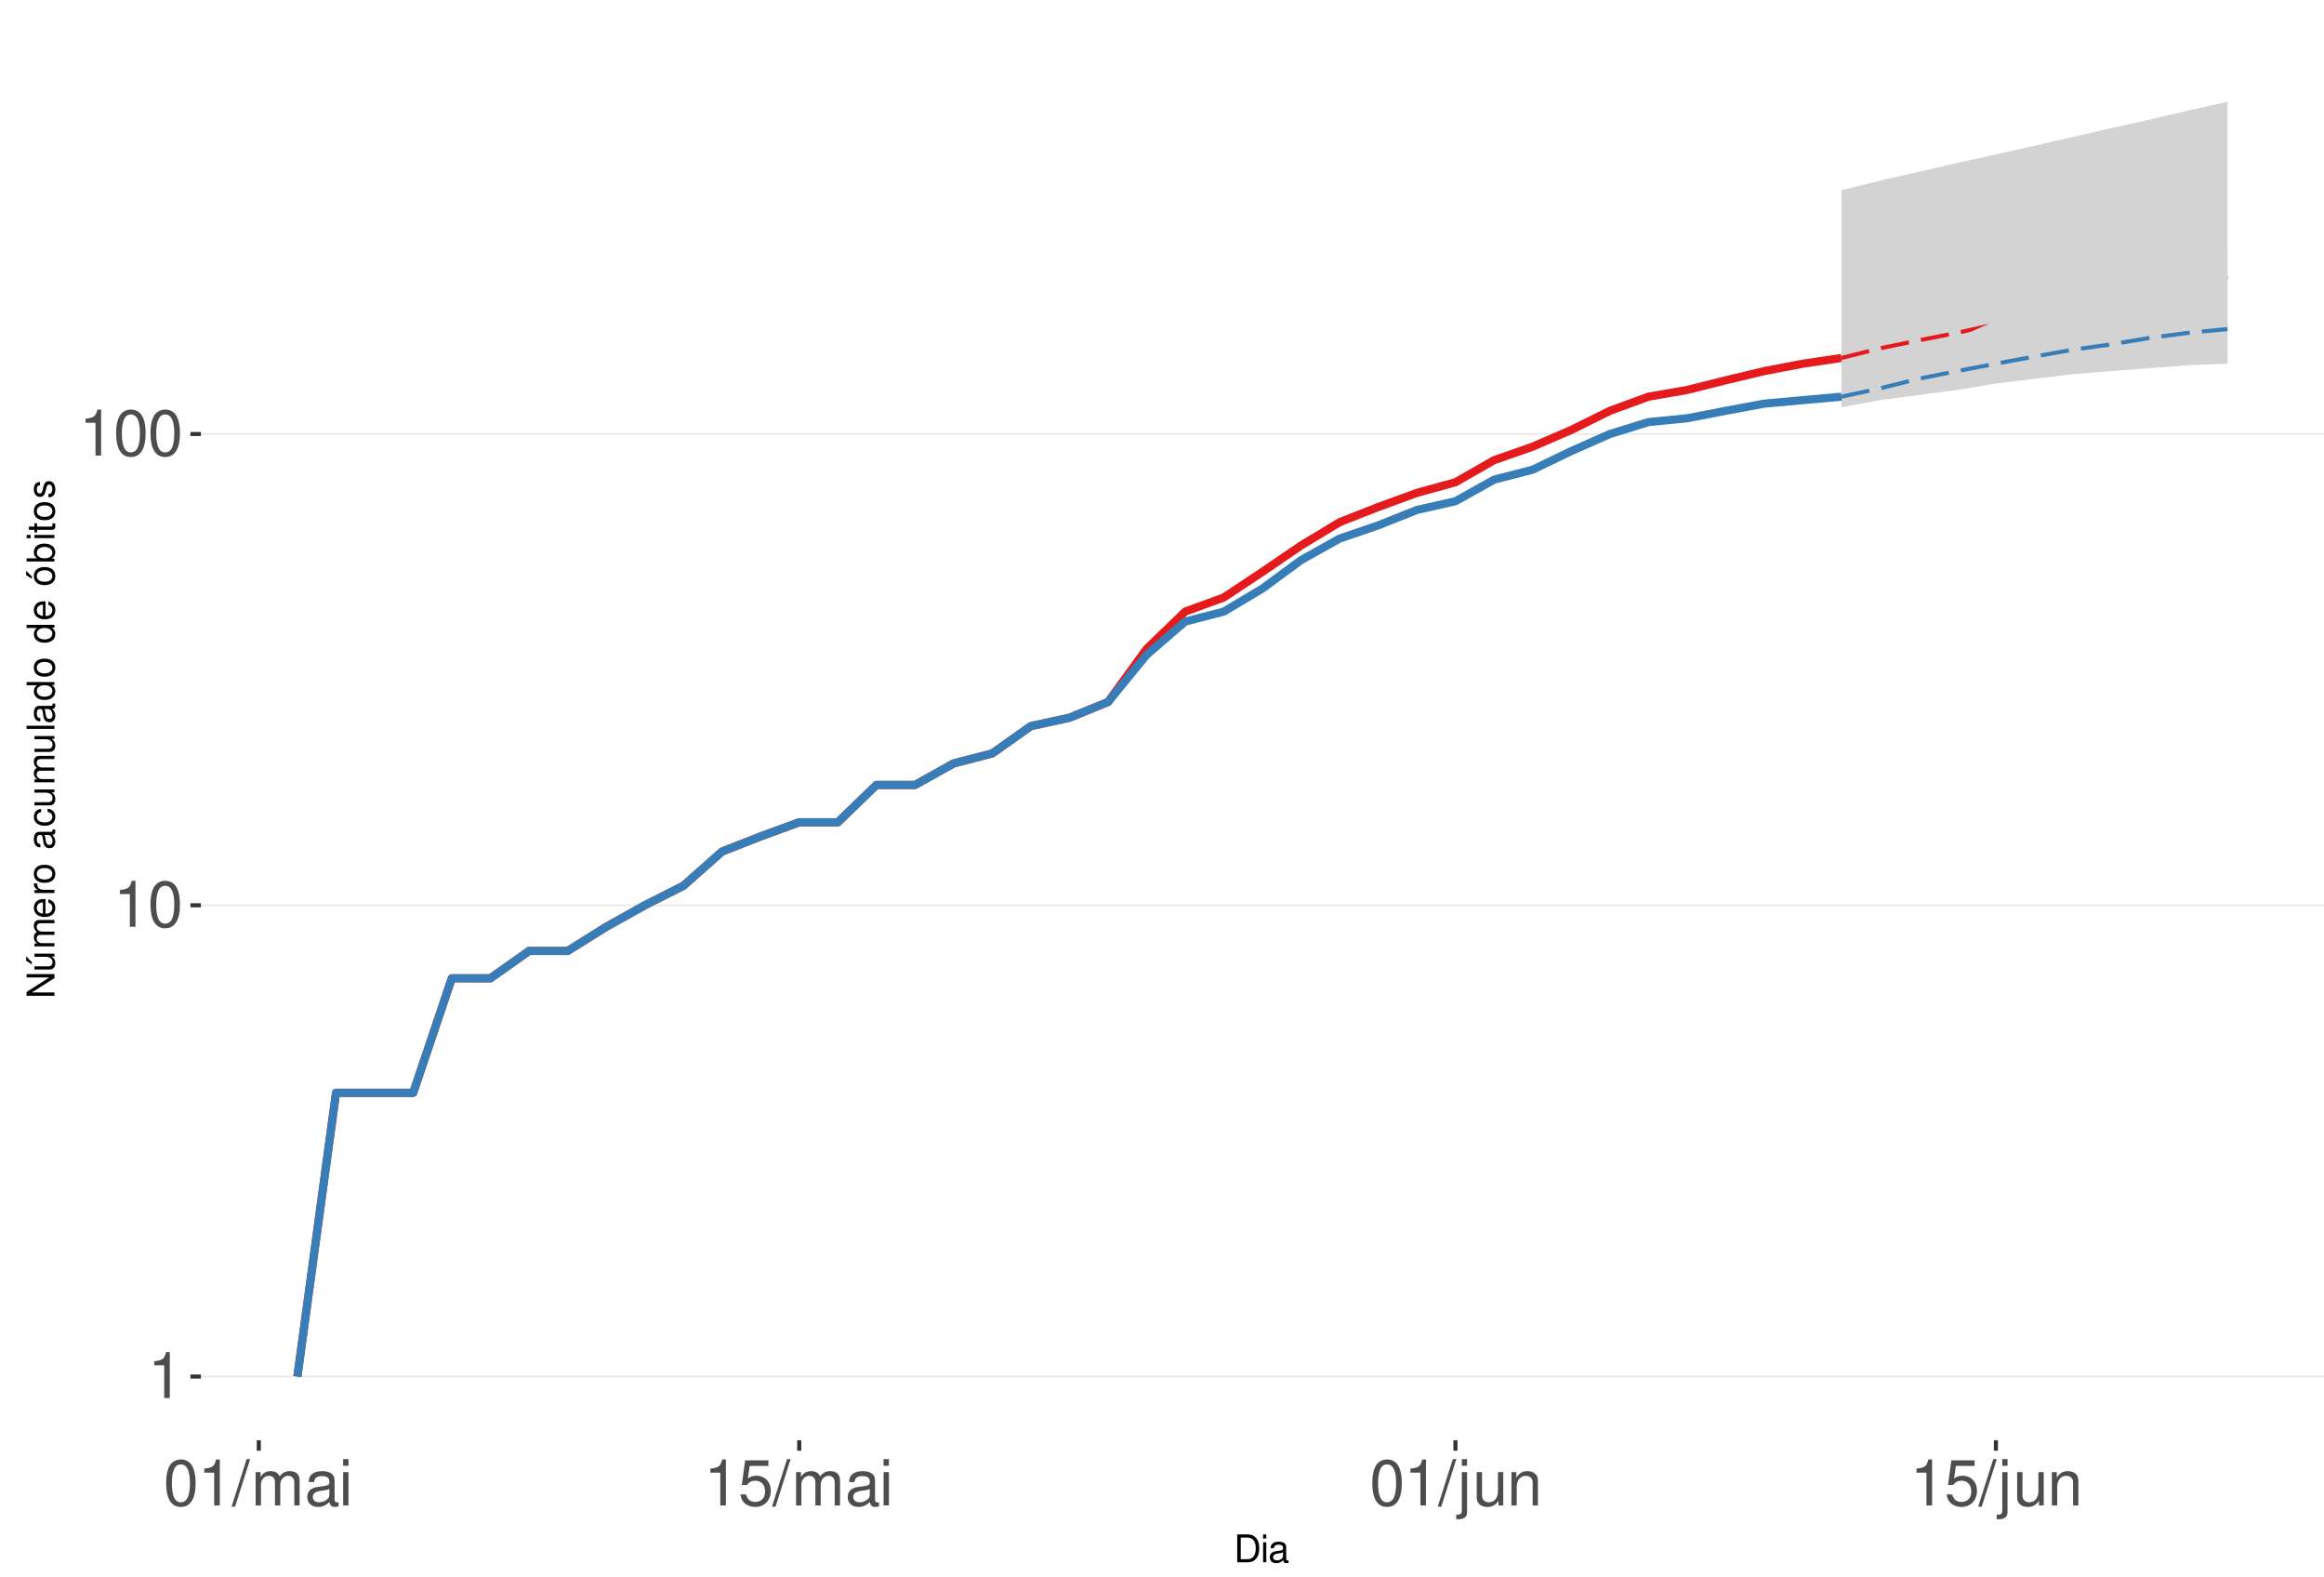
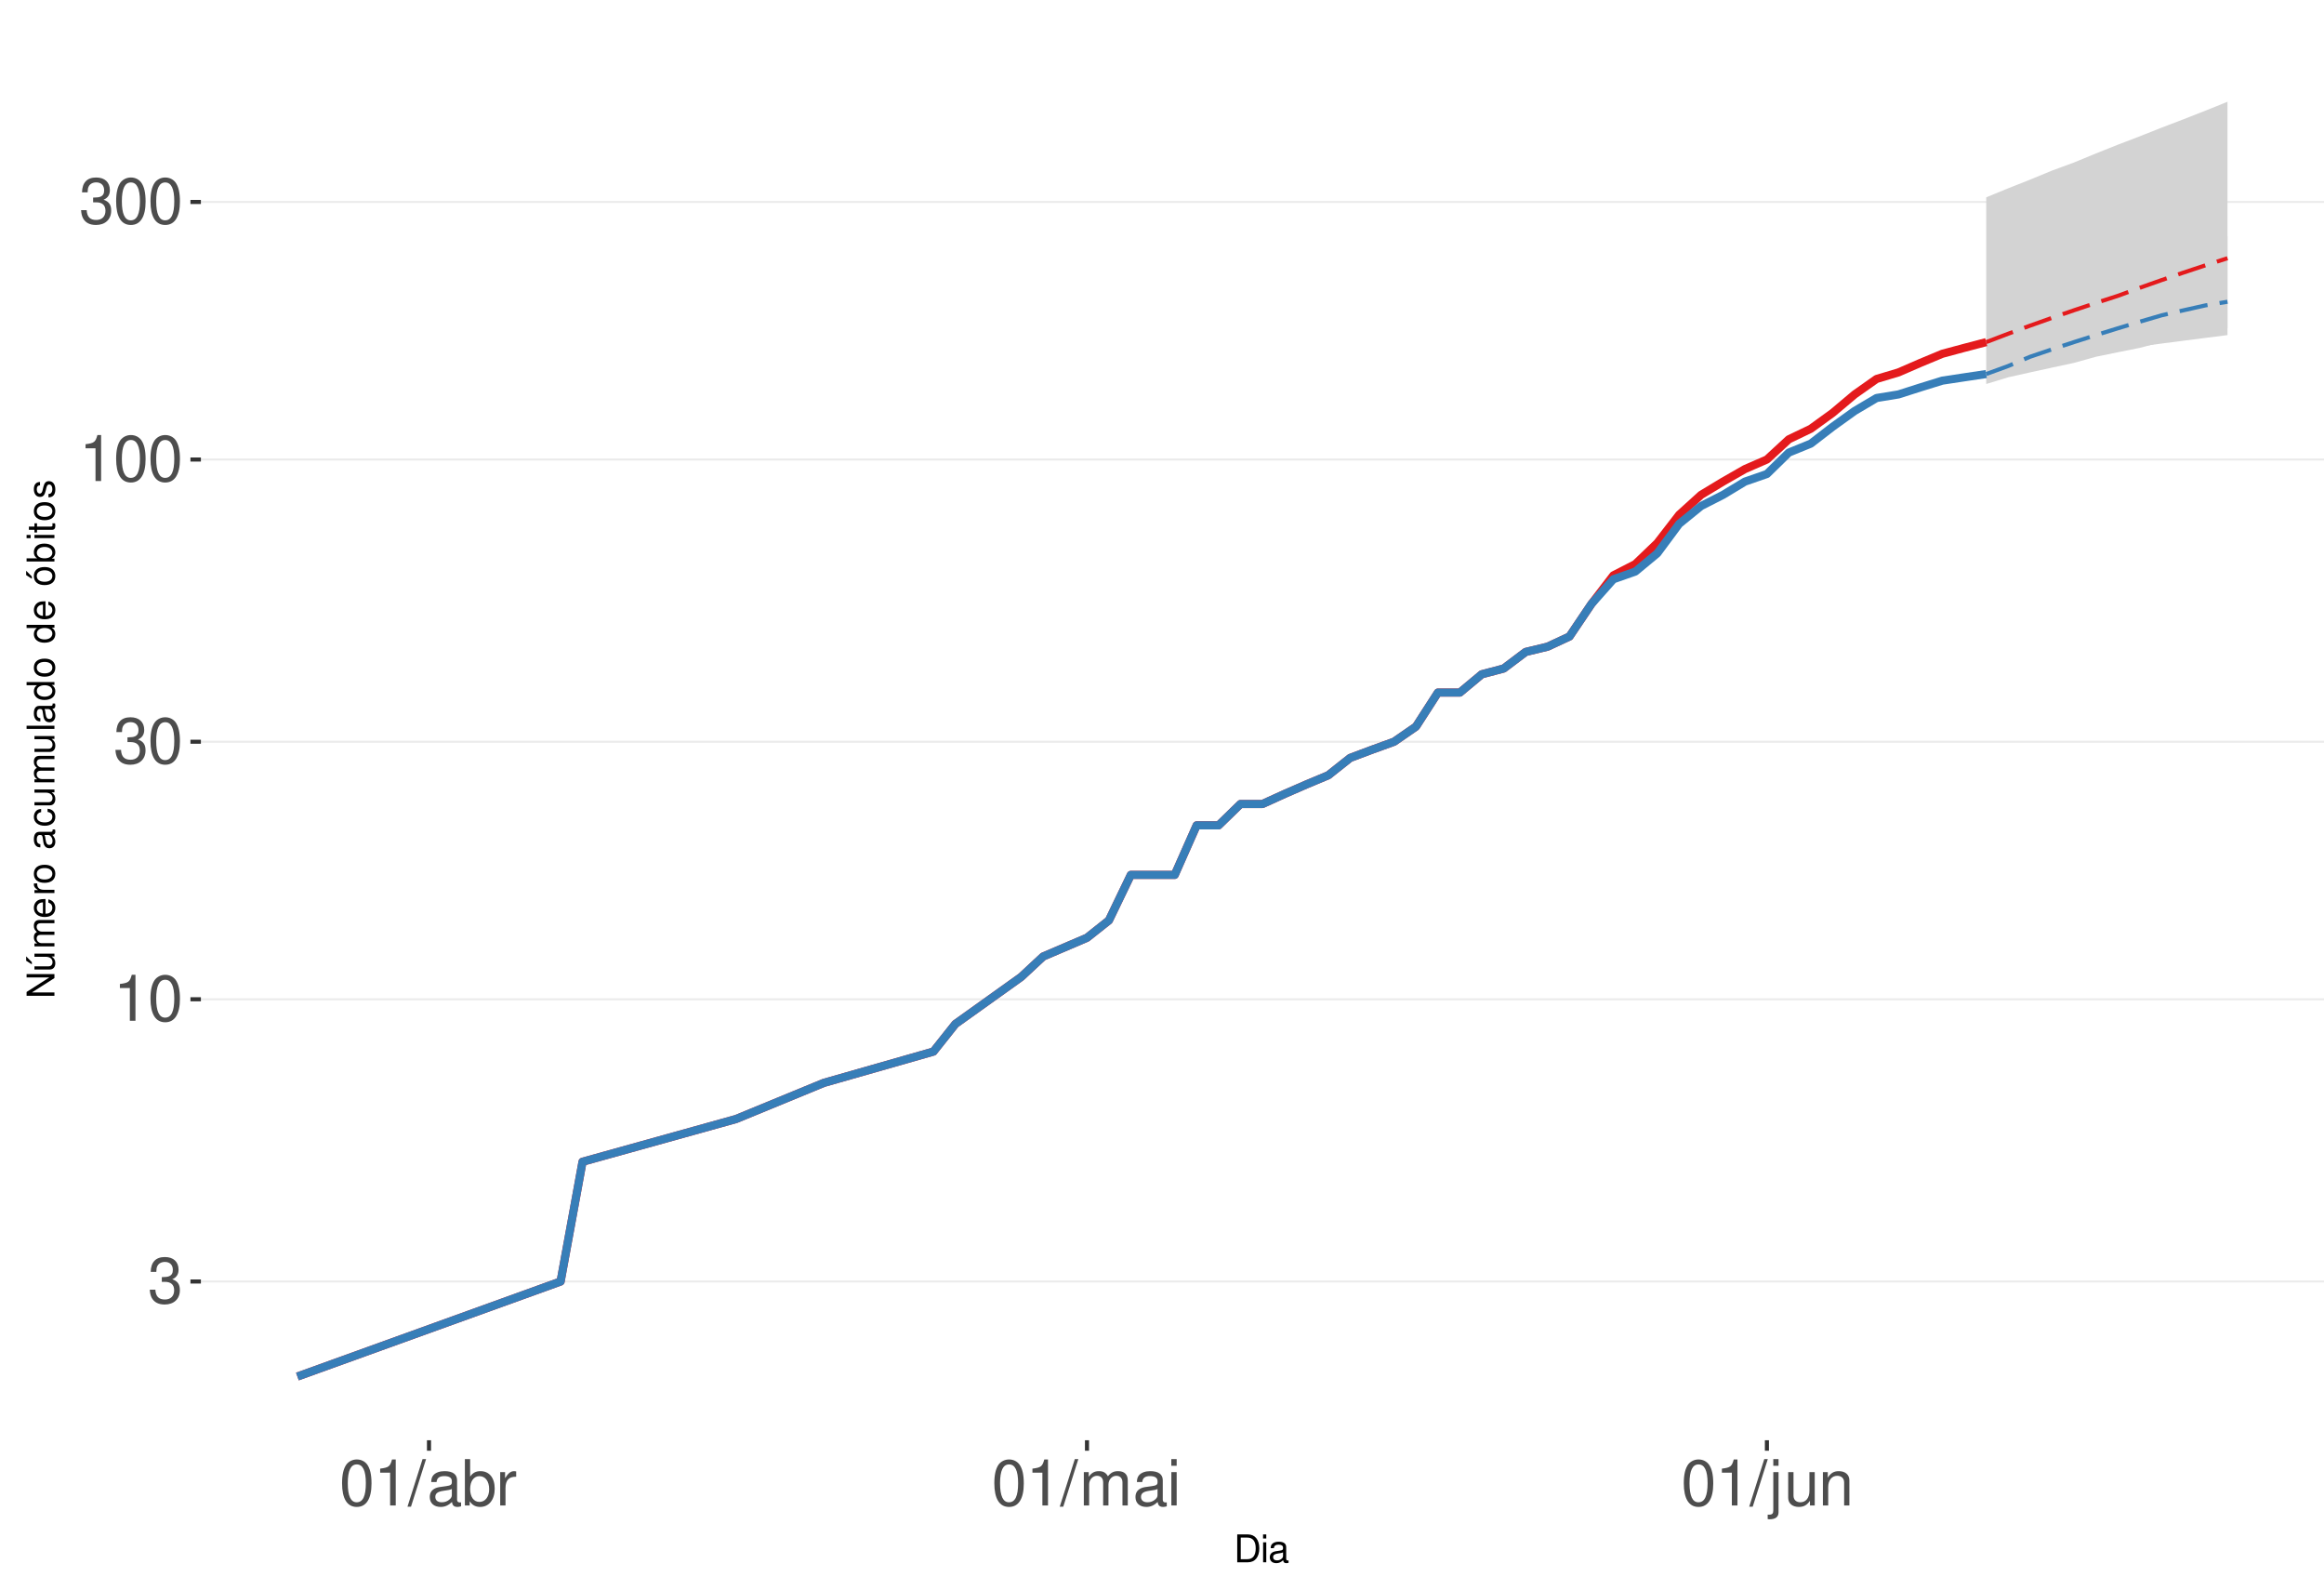
<svg xmlns="http://www.w3.org/2000/svg" xmlns:xlink="http://www.w3.org/1999/xlink" width="609pt" height="413pt" viewBox="0 0 609 413" version="1.1">
  <defs>
    <g>
      <symbol overflow="visible" id="glyph0-0">
        <path style="stroke:none;" d="" />
      </symbol>
      <symbol overflow="visible" id="glyph0-1">
+         <path style="stroke:none;" d="M 3.688 -5.547 L 4.484 -5.547 C 6.078 -5.547 6.922 -4.797 6.922 -3.344 C 6.922 -1.828 6.016 -0.922 4.5 -0.922 C 2.875 -0.922 2.094 -1.734 2 -3.5 L 0.531 -3.5 C 0.594 -2.531 0.766 -1.906 1.047 -1.359 C 1.672 -0.203 2.812 0.391 4.438 0.391 C 6.859 0.391 8.422 -1.078 8.422 -3.359 C 8.422 -4.891 7.844 -5.734 6.422 -6.234 C 7.531 -6.672 8.078 -7.516 8.078 -8.734 C 8.078 -10.797 6.734 -12.047 4.484 -12.047 C 2.094 -12.047 0.828 -10.703 0.781 -8.156 L 2.25 -8.156 C 2.266 -8.891 2.328 -9.312 2.516 -9.672 C 2.844 -10.359 3.578 -10.766 4.5 -10.766 C 5.797 -10.766 6.578 -9.984 6.578 -8.672 C 6.578 -7.828 6.281 -7.312 5.625 -7.031 C 5.234 -6.859 4.703 -6.797 3.688 -6.781 Z M 3.688 -5.547 " />
+       </symbol>
+       <symbol overflow="visible" id="glyph0-2">
        <path style="stroke:none;" d="M 4.312 -8.578 L 4.312 0 L 5.781 0 L 5.781 -12.047 L 4.812 -12.047 C 4.297 -10.188 3.969 -9.938 1.703 -9.641 L 1.703 -8.578 Z M 4.312 -8.578 " />
      </symbol>
-       <symbol overflow="visible" id="glyph0-2">
+       <symbol overflow="visible" id="glyph0-3">
        <path style="stroke:none;" d="M 4.578 -12.047 C 3.484 -12.047 2.484 -11.547 1.859 -10.734 C 1.094 -9.656 0.719 -8.062 0.719 -5.828 C 0.719 -1.766 2.047 0.391 4.578 0.391 C 7.078 0.391 8.438 -1.766 8.438 -5.734 C 8.438 -8.062 8.078 -9.625 7.297 -10.734 C 6.672 -11.562 5.703 -12.047 4.578 -12.047 Z M 4.578 -10.75 C 6.156 -10.75 6.953 -9.125 6.953 -5.859 C 6.953 -2.438 6.172 -0.828 4.547 -0.828 C 3 -0.828 2.219 -2.5 2.219 -5.812 C 2.219 -9.125 3 -10.75 4.578 -10.75 Z M 4.578 -10.75 " />
      </symbol>
-       <symbol overflow="visible" id="glyph0-3">
+       <symbol overflow="visible" id="glyph0-4">
        <path style="stroke:none;" d="M 3.812 -12.141 L -0.141 0.328 L 0.781 0.328 L 4.734 -12.141 Z M 3.812 -12.141 " />
-       </symbol>
-       <symbol overflow="visible" id="glyph0-4">
-         <path style="stroke:none;" d="M 1.172 -8.734 L 1.172 0 L 2.562 0 L 2.562 -5.484 C 2.562 -6.75 3.484 -7.766 4.609 -7.766 C 5.641 -7.766 6.234 -7.125 6.234 -6.016 L 6.234 0 L 7.625 0 L 7.625 -5.484 C 7.625 -6.75 8.547 -7.766 9.672 -7.766 C 10.688 -7.766 11.297 -7.109 11.297 -6.016 L 11.297 0 L 12.688 0 L 12.688 -6.547 C 12.688 -8.109 11.797 -8.984 10.156 -8.984 C 9 -8.984 8.297 -8.625 7.484 -7.641 C 6.969 -8.578 6.266 -8.984 5.125 -8.984 C 3.969 -8.984 3.188 -8.547 2.453 -7.5 L 2.453 -8.734 Z M 1.172 -8.734 " />
      </symbol>
      <symbol overflow="visible" id="glyph0-5">
        <path style="stroke:none;" d="M 8.906 -0.812 C 8.766 -0.781 8.688 -0.781 8.609 -0.781 C 8.125 -0.781 7.859 -1.031 7.859 -1.469 L 7.859 -6.594 C 7.859 -8.141 6.734 -8.984 4.578 -8.984 C 3.297 -8.984 2.281 -8.609 1.688 -7.969 C 1.281 -7.516 1.109 -7.016 1.078 -6.141 L 2.484 -6.141 C 2.594 -7.219 3.234 -7.688 4.531 -7.688 C 5.797 -7.688 6.484 -7.234 6.484 -6.391 L 6.484 -6.031 C 6.469 -5.438 6.156 -5.219 5.031 -5.062 C 3.062 -4.812 2.766 -4.75 2.234 -4.531 C 1.219 -4.094 0.703 -3.328 0.703 -2.203 C 0.703 -0.609 1.797 0.391 3.562 0.391 C 4.656 0.391 5.547 0 6.531 -0.906 C 6.625 0 7.062 0.391 7.969 0.391 C 8.266 0.391 8.438 0.344 8.906 0.234 Z M 6.484 -2.75 C 6.484 -2.281 6.344 -2 5.922 -1.609 C 5.359 -1.094 4.688 -0.828 3.859 -0.828 C 2.781 -0.828 2.156 -1.344 2.156 -2.234 C 2.156 -3.141 2.75 -3.609 4.25 -3.828 C 5.734 -4.031 6.016 -4.094 6.484 -4.312 Z M 6.484 -2.75 " />
      </symbol>
      <symbol overflow="visible" id="glyph0-6">
+         <path style="stroke:none;" d="M 0.906 -12.141 L 0.906 0 L 2.156 0 L 2.156 -1.109 C 2.812 -0.094 3.703 0.391 4.906 0.391 C 7.219 0.391 8.719 -1.5 8.719 -4.391 C 8.719 -7.234 7.297 -8.984 4.984 -8.984 C 3.781 -8.984 2.938 -8.531 2.281 -7.547 L 2.281 -12.141 Z M 4.719 -7.672 C 6.266 -7.672 7.266 -6.328 7.266 -4.25 C 7.266 -2.266 6.234 -0.922 4.719 -0.922 C 3.234 -0.922 2.281 -2.25 2.281 -4.297 C 2.281 -6.344 3.234 -7.672 4.719 -7.672 Z M 4.719 -7.672 " />
+       </symbol>
+       <symbol overflow="visible" id="glyph0-7">
+         <path style="stroke:none;" d="M 1.156 -8.734 L 1.156 0 L 2.547 0 L 2.547 -4.531 C 2.562 -6.625 3.438 -7.562 5.344 -7.516 L 5.344 -8.922 C 5.109 -8.969 4.984 -8.984 4.812 -8.984 C 3.922 -8.984 3.234 -8.438 2.438 -7.141 L 2.438 -8.734 Z M 1.156 -8.734 " />
+       </symbol>
+       <symbol overflow="visible" id="glyph0-8">
+         <path style="stroke:none;" d="M 1.172 -8.734 L 1.172 0 L 2.562 0 L 2.562 -5.484 C 2.562 -6.75 3.484 -7.766 4.609 -7.766 C 5.641 -7.766 6.234 -7.125 6.234 -6.016 L 6.234 0 L 7.625 0 L 7.625 -5.484 C 7.625 -6.75 8.547 -7.766 9.672 -7.766 C 10.688 -7.766 11.297 -7.109 11.297 -6.016 L 11.297 0 L 12.688 0 L 12.688 -6.547 C 12.688 -8.109 11.797 -8.984 10.156 -8.984 C 9 -8.984 8.297 -8.625 7.484 -7.641 C 6.969 -8.578 6.266 -8.984 5.125 -8.984 C 3.969 -8.984 3.188 -8.547 2.453 -7.5 L 2.453 -8.734 Z M 1.172 -8.734 " />
+       </symbol>
+       <symbol overflow="visible" id="glyph0-9">
        <path style="stroke:none;" d="M 2.5 -8.734 L 1.109 -8.734 L 1.109 0 L 2.5 0 Z M 2.5 -12.141 L 1.094 -12.141 L 1.094 -10.391 L 2.5 -10.391 Z M 2.5 -12.141 " />
      </symbol>
-       <symbol overflow="visible" id="glyph0-7">
-         <path style="stroke:none;" d="M 7.922 -11.812 L 1.828 -11.812 L 0.953 -5.375 L 2.297 -5.375 C 2.984 -6.203 3.547 -6.484 4.484 -6.484 C 6.062 -6.484 7.047 -5.391 7.047 -3.641 C 7.047 -1.953 6.062 -0.922 4.469 -0.922 C 3.188 -0.922 2.406 -1.562 2.047 -2.891 L 0.578 -2.891 C 0.781 -1.938 0.953 -1.469 1.297 -1.031 C 1.969 -0.141 3.172 0.391 4.5 0.391 C 6.875 0.391 8.547 -1.344 8.547 -3.844 C 8.547 -6.172 7 -7.781 4.734 -7.781 C 3.891 -7.781 3.234 -7.562 2.547 -7.062 L 3.016 -10.359 L 7.922 -10.359 Z M 7.922 -11.812 " />
-       </symbol>
-       <symbol overflow="visible" id="glyph0-8">
+       <symbol overflow="visible" id="glyph0-10">
        <path style="stroke:none;" d="M 1.172 -8.734 L 1.172 1.266 C 1.172 2.125 0.906 2.422 0.031 2.422 C -0.062 2.422 -0.109 2.422 -0.297 2.406 L -0.297 3.578 C -0.141 3.609 -0.047 3.625 0.172 3.625 C 1.734 3.625 2.547 3.016 2.547 1.812 L 2.547 -8.734 Z M 2.547 -12.141 L 1.172 -12.141 L 1.172 -10.391 L 2.547 -10.391 Z M 2.547 -12.141 " />
      </symbol>
-       <symbol overflow="visible" id="glyph0-9">
+       <symbol overflow="visible" id="glyph0-11">
        <path style="stroke:none;" d="M 8.031 0 L 8.031 -8.734 L 6.641 -8.734 L 6.641 -3.781 C 6.641 -2 5.719 -0.828 4.266 -0.828 C 3.172 -0.828 2.469 -1.5 2.469 -2.547 L 2.469 -8.734 L 1.078 -8.734 L 1.078 -2 C 1.078 -0.547 2.172 0.391 3.859 0.391 C 5.141 0.391 5.969 -0.062 6.781 -1.219 L 6.781 0 Z M 8.031 0 " />
      </symbol>
-       <symbol overflow="visible" id="glyph0-10">
+       <symbol overflow="visible" id="glyph0-12">
        <path style="stroke:none;" d="M 1.172 -8.734 L 1.172 0 L 2.562 0 L 2.562 -4.812 C 2.562 -6.594 3.5 -7.766 4.938 -7.766 C 6.031 -7.766 6.734 -7.094 6.734 -6.047 L 6.734 0 L 8.109 0 L 8.109 -6.594 C 8.109 -8.047 7.031 -8.984 5.344 -8.984 C 4.047 -8.984 3.219 -8.484 2.453 -7.266 L 2.453 -8.734 Z M 1.172 -8.734 " />
      </symbol>
      <symbol overflow="visible" id="glyph1-0">
        <path style="stroke:none;" d="" />
      </symbol>
      <symbol overflow="visible" id="glyph1-1">
        <path style="stroke:none;" d="M 0.891 0 L 3.703 0 C 5.547 0 6.672 -1.375 6.672 -3.656 C 6.672 -5.906 5.547 -7.297 3.703 -7.297 L 0.891 -7.297 Z M 1.812 -0.812 L 1.812 -6.469 L 3.547 -6.469 C 4.984 -6.469 5.734 -5.5 5.734 -3.641 C 5.734 -1.797 4.984 -0.812 3.547 -0.812 Z M 1.812 -0.812 " />
      </symbol>
      <symbol overflow="visible" id="glyph1-2">
        <path style="stroke:none;" d="M 1.5 -5.234 L 0.672 -5.234 L 0.672 0 L 1.5 0 Z M 1.5 -7.297 L 0.656 -7.297 L 0.656 -6.234 L 1.5 -6.234 Z M 1.5 -7.297 " />
      </symbol>
      <symbol overflow="visible" id="glyph1-3">
        <path style="stroke:none;" d="M 5.344 -0.484 C 5.266 -0.469 5.219 -0.469 5.172 -0.469 C 4.875 -0.469 4.719 -0.625 4.719 -0.875 L 4.719 -3.953 C 4.719 -4.891 4.047 -5.391 2.75 -5.391 C 1.984 -5.391 1.375 -5.172 1.016 -4.781 C 0.766 -4.516 0.672 -4.203 0.656 -3.688 L 1.484 -3.688 C 1.562 -4.328 1.938 -4.625 2.719 -4.625 C 3.484 -4.625 3.891 -4.344 3.891 -3.844 L 3.891 -3.625 C 3.875 -3.266 3.703 -3.125 3.016 -3.047 C 1.844 -2.891 1.656 -2.844 1.344 -2.719 C 0.734 -2.453 0.422 -2 0.422 -1.312 C 0.422 -0.375 1.078 0.234 2.141 0.234 C 2.797 0.234 3.328 0 3.922 -0.547 C 3.984 0 4.234 0.234 4.781 0.234 C 4.953 0.234 5.062 0.203 5.344 0.141 Z M 3.891 -1.656 C 3.891 -1.375 3.812 -1.203 3.562 -0.969 C 3.219 -0.656 2.812 -0.5 2.312 -0.5 C 1.672 -0.5 1.297 -0.812 1.297 -1.344 C 1.297 -1.891 1.656 -2.172 2.547 -2.297 C 3.438 -2.422 3.609 -2.453 3.891 -2.594 Z M 3.891 -1.656 " />
      </symbol>
      <symbol overflow="visible" id="glyph2-0">
        <path style="stroke:none;" d="" />
      </symbol>
      <symbol overflow="visible" id="glyph2-1">
        <path style="stroke:none;" d="M -7.297 -6.453 L -7.297 -5.578 L -1.328 -5.578 L -7.297 -1.766 L -7.297 -0.766 L 0 -0.766 L 0 -1.641 L -5.906 -1.641 L 0 -5.406 L 0 -6.453 Z M -7.297 -6.453 " />
      </symbol>
      <symbol overflow="visible" id="glyph2-2">
        <path style="stroke:none;" d="M 0 -4.812 L -5.234 -4.812 L -5.234 -3.984 L -2.266 -3.984 C -1.203 -3.984 -0.5 -3.438 -0.5 -2.562 C -0.5 -1.906 -0.906 -1.484 -1.531 -1.484 L -5.234 -1.484 L -5.234 -0.656 L -1.203 -0.656 C -0.328 -0.656 0.234 -1.297 0.234 -2.312 C 0.234 -3.094 -0.047 -3.578 -0.734 -4.062 L 0 -4.062 Z M -7.406 -2.953 L -5.922 -2 L -5.922 -2.594 L -7.406 -4.094 Z M -7.406 -2.953 " />
      </symbol>
      <symbol overflow="visible" id="glyph2-3">
        <path style="stroke:none;" d="M -5.234 -0.703 L 0 -0.703 L 0 -1.547 L -3.297 -1.547 C -4.047 -1.547 -4.656 -2.094 -4.656 -2.766 C -4.656 -3.391 -4.281 -3.734 -3.609 -3.734 L 0 -3.734 L 0 -4.578 L -3.297 -4.578 C -4.047 -4.578 -4.656 -5.125 -4.656 -5.812 C -4.656 -6.422 -4.266 -6.781 -3.609 -6.781 L 0 -6.781 L 0 -7.625 L -3.938 -7.625 C -4.875 -7.625 -5.391 -7.078 -5.391 -6.094 C -5.391 -5.406 -5.188 -4.984 -4.594 -4.484 C -5.156 -4.188 -5.391 -3.766 -5.391 -3.078 C -5.391 -2.375 -5.125 -1.906 -4.5 -1.469 L -5.234 -1.469 Z M -5.234 -0.703 " />
      </symbol>
      <symbol overflow="visible" id="glyph2-4">
        <path style="stroke:none;" d="M -2.344 -5.125 C -3.141 -5.125 -3.625 -5.062 -4.016 -4.922 C -4.875 -4.578 -5.391 -3.781 -5.391 -2.797 C -5.391 -1.344 -4.281 -0.406 -2.547 -0.406 C -0.812 -0.406 0.234 -1.297 0.234 -2.781 C 0.234 -3.984 -0.453 -4.812 -1.594 -5.016 L -1.594 -4.188 C -0.906 -3.953 -0.547 -3.484 -0.547 -2.812 C -0.547 -2.281 -0.781 -1.828 -1.219 -1.547 C -1.516 -1.344 -1.812 -1.281 -2.344 -1.266 Z M -3.016 -1.297 C -3.984 -1.359 -4.625 -1.953 -4.625 -2.797 C -4.625 -3.641 -3.953 -4.234 -3.016 -4.234 Z M -3.016 -1.297 " />
      </symbol>
      <symbol overflow="visible" id="glyph2-5">
        <path style="stroke:none;" d="M -5.234 -0.688 L 0 -0.688 L 0 -1.531 L -2.719 -1.531 C -3.984 -1.547 -4.547 -2.062 -4.516 -3.203 L -5.359 -3.203 C -5.375 -3.062 -5.391 -2.984 -5.391 -2.891 C -5.391 -2.344 -5.062 -1.938 -4.297 -1.453 L -5.234 -1.453 Z M -5.234 -0.688 " />
      </symbol>
      <symbol overflow="visible" id="glyph2-6">
        <path style="stroke:none;" d="M -5.391 -2.719 C -5.391 -1.234 -4.344 -0.359 -2.578 -0.359 C -0.812 -0.359 0.234 -1.234 0.234 -2.734 C 0.234 -4.203 -0.812 -5.094 -2.547 -5.094 C -4.359 -5.094 -5.391 -4.234 -5.391 -2.719 Z M -4.625 -2.734 C -4.625 -3.672 -3.844 -4.234 -2.547 -4.234 C -1.312 -4.234 -0.547 -3.656 -0.547 -2.734 C -0.547 -1.797 -1.312 -1.234 -2.578 -1.234 C -3.844 -1.234 -4.625 -1.797 -4.625 -2.734 Z M -4.625 -2.734 " />
      </symbol>
      <symbol overflow="visible" id="glyph2-7">
        <path style="stroke:none;" d="" />
      </symbol>
      <symbol overflow="visible" id="glyph2-8">
        <path style="stroke:none;" d="M -0.484 -5.344 C -0.469 -5.266 -0.469 -5.219 -0.469 -5.172 C -0.469 -4.875 -0.625 -4.719 -0.875 -4.719 L -3.953 -4.719 C -4.891 -4.719 -5.391 -4.047 -5.391 -2.75 C -5.391 -1.984 -5.172 -1.375 -4.781 -1.016 C -4.516 -0.766 -4.203 -0.672 -3.688 -0.656 L -3.688 -1.484 C -4.328 -1.562 -4.625 -1.938 -4.625 -2.719 C -4.625 -3.484 -4.344 -3.891 -3.844 -3.891 L -3.625 -3.891 C -3.266 -3.875 -3.125 -3.703 -3.047 -3.016 C -2.891 -1.844 -2.844 -1.656 -2.719 -1.344 C -2.453 -0.734 -2 -0.422 -1.312 -0.422 C -0.375 -0.422 0.234 -1.078 0.234 -2.141 C 0.234 -2.797 0 -3.328 -0.547 -3.922 C 0 -3.984 0.234 -4.234 0.234 -4.781 C 0.234 -4.953 0.203 -5.062 0.141 -5.344 Z M -1.656 -3.891 C -1.375 -3.891 -1.203 -3.812 -0.969 -3.562 C -0.656 -3.219 -0.5 -2.812 -0.5 -2.312 C -0.5 -1.672 -0.812 -1.297 -1.344 -1.297 C -1.891 -1.297 -2.172 -1.656 -2.297 -2.547 C -2.422 -3.438 -2.453 -3.609 -2.594 -3.891 Z M -1.656 -3.891 " />
      </symbol>
      <symbol overflow="visible" id="glyph2-9">
        <path style="stroke:none;" d="M -3.484 -4.703 C -3.984 -4.672 -4.312 -4.562 -4.609 -4.359 C -5.094 -4 -5.391 -3.375 -5.391 -2.641 C -5.391 -1.219 -4.266 -0.312 -2.531 -0.312 C -0.844 -0.312 0.234 -1.203 0.234 -2.625 C 0.234 -3.875 -0.516 -4.672 -1.797 -4.766 L -1.797 -3.938 C -0.953 -3.797 -0.547 -3.359 -0.547 -2.656 C -0.547 -1.734 -1.297 -1.188 -2.531 -1.188 C -3.844 -1.188 -4.625 -1.719 -4.625 -2.625 C -4.625 -3.328 -4.203 -3.766 -3.484 -3.875 Z M -3.484 -4.703 " />
      </symbol>
      <symbol overflow="visible" id="glyph2-10">
        <path style="stroke:none;" d="M 0 -4.812 L -5.234 -4.812 L -5.234 -3.984 L -2.266 -3.984 C -1.203 -3.984 -0.5 -3.438 -0.5 -2.562 C -0.5 -1.906 -0.906 -1.484 -1.531 -1.484 L -5.234 -1.484 L -5.234 -0.656 L -1.203 -0.656 C -0.328 -0.656 0.234 -1.297 0.234 -2.312 C 0.234 -3.094 -0.047 -3.578 -0.734 -4.062 L 0 -4.062 Z M 0 -4.812 " />
      </symbol>
      <symbol overflow="visible" id="glyph2-11">
        <path style="stroke:none;" d="M -7.297 -1.516 L -7.297 -0.688 L 0 -0.688 L 0 -1.516 Z M -7.297 -1.516 " />
      </symbol>
      <symbol overflow="visible" id="glyph2-12">
        <path style="stroke:none;" d="M -7.297 -4.953 L -7.297 -4.125 L -4.578 -4.125 C -5.109 -3.766 -5.391 -3.203 -5.391 -2.516 C -5.391 -1.156 -4.297 -0.266 -2.625 -0.266 C -0.859 -0.266 0.234 -1.125 0.234 -2.547 C 0.234 -3.266 -0.047 -3.766 -0.688 -4.203 L 0 -4.203 L 0 -4.953 Z M -4.609 -2.656 C -4.609 -3.547 -3.812 -4.125 -2.562 -4.125 C -1.344 -4.125 -0.547 -3.547 -0.547 -2.656 C -0.547 -1.734 -1.359 -1.125 -2.578 -1.125 C -3.797 -1.125 -4.609 -1.734 -4.609 -2.656 Z M -4.609 -2.656 " />
      </symbol>
      <symbol overflow="visible" id="glyph2-13">
        <path style="stroke:none;" d="M -5.391 -2.719 C -5.391 -1.234 -4.344 -0.359 -2.578 -0.359 C -0.812 -0.359 0.234 -1.234 0.234 -2.734 C 0.234 -4.203 -0.812 -5.094 -2.547 -5.094 C -4.359 -5.094 -5.391 -4.234 -5.391 -2.719 Z M -4.625 -2.734 C -4.625 -3.672 -3.844 -4.234 -2.547 -4.234 C -1.312 -4.234 -0.547 -3.656 -0.547 -2.734 C -0.547 -1.797 -1.312 -1.234 -2.578 -1.234 C -3.844 -1.234 -4.625 -1.797 -4.625 -2.734 Z M -7.406 -2.984 L -5.922 -2.016 L -5.922 -2.625 L -7.406 -4.109 Z M -7.406 -2.984 " />
      </symbol>
      <symbol overflow="visible" id="glyph2-14">
        <path style="stroke:none;" d="M -7.297 -0.547 L 0 -0.547 L 0 -1.297 L -0.672 -1.297 C -0.062 -1.688 0.234 -2.219 0.234 -2.953 C 0.234 -4.328 -0.906 -5.234 -2.641 -5.234 C -4.344 -5.234 -5.391 -4.375 -5.391 -2.984 C -5.391 -2.266 -5.125 -1.766 -4.531 -1.375 L -7.297 -1.375 Z M -4.609 -2.828 C -4.609 -3.766 -3.797 -4.359 -2.547 -4.359 C -1.359 -4.359 -0.547 -3.734 -0.547 -2.828 C -0.547 -1.938 -1.344 -1.375 -2.578 -1.375 C -3.812 -1.375 -4.609 -1.938 -4.609 -2.828 Z M -4.609 -2.828 " />
      </symbol>
      <symbol overflow="visible" id="glyph2-15">
        <path style="stroke:none;" d="M -5.234 -1.5 L -5.234 -0.672 L 0 -0.672 L 0 -1.5 Z M -7.297 -1.5 L -7.297 -0.656 L -6.234 -0.656 L -6.234 -1.5 Z M -7.297 -1.5 " />
      </symbol>
      <symbol overflow="visible" id="glyph2-16">
        <path style="stroke:none;" d="M -5.234 -2.547 L -5.234 -1.688 L -6.688 -1.688 L -6.688 -0.844 L -5.234 -0.844 L -5.234 -0.141 L -4.562 -0.141 L -4.562 -0.844 L -0.594 -0.844 C -0.062 -0.844 0.234 -1.203 0.234 -1.859 C 0.234 -2.078 0.203 -2.266 0.156 -2.547 L -0.547 -2.547 C -0.516 -2.422 -0.5 -2.312 -0.5 -2.141 C -0.5 -1.781 -0.594 -1.688 -0.969 -1.688 L -4.562 -1.688 L -4.562 -2.547 Z M -5.234 -2.547 " />
      </symbol>
      <symbol overflow="visible" id="glyph2-17">
        <path style="stroke:none;" d="M -3.781 -4.375 C -4.812 -4.375 -5.391 -3.688 -5.391 -2.484 C -5.391 -1.266 -4.766 -0.469 -3.797 -0.469 C -2.969 -0.469 -2.578 -0.891 -2.281 -2.125 L -2.094 -2.906 C -1.953 -3.484 -1.734 -3.719 -1.375 -3.719 C -0.875 -3.719 -0.547 -3.234 -0.547 -2.5 C -0.547 -2.047 -0.672 -1.672 -0.891 -1.453 C -1.047 -1.328 -1.188 -1.266 -1.562 -1.219 L -1.562 -0.344 C -0.344 -0.375 0.234 -1.062 0.234 -2.438 C 0.234 -3.75 -0.422 -4.594 -1.438 -4.594 C -2.203 -4.594 -2.641 -4.156 -2.891 -3.109 L -3.078 -2.312 C -3.234 -1.625 -3.453 -1.344 -3.828 -1.344 C -4.312 -1.344 -4.625 -1.766 -4.625 -2.453 C -4.625 -3.125 -4.328 -3.484 -3.781 -3.5 Z M -3.781 -4.375 " />
      </symbol>
    </g>
    <clipPath id="clip1">
      <path d="M 52.645 9.961 L 609 9.961 L 609 377.328 L 52.645 377.328 Z M 52.645 9.961 " />
    </clipPath>
    <clipPath id="clip2">
-       <path d="M 52.645 360 L 609 360 L 609 361 L 52.645 361 Z M 52.645 360 " />
+       <path d="M 52.645 335 L 609 335 L 609 336 L 52.645 336 Z M 52.645 335 " />
    </clipPath>
    <clipPath id="clip3">
-       <path d="M 52.645 236 L 609 236 L 609 238 L 52.645 238 Z M 52.645 236 " />
+       <path d="M 52.645 261 L 609 261 L 609 263 L 52.645 263 Z M 52.645 261 " />
    </clipPath>
    <clipPath id="clip4">
-       <path d="M 52.645 113 L 609 113 L 609 114 L 52.645 114 Z M 52.645 113 " />
+       <path d="M 52.645 194 L 609 194 L 609 195 L 52.645 195 Z M 52.645 194 " />
+     </clipPath>
+     <clipPath id="clip5">
+       <path d="M 52.645 120 L 609 120 L 609 121 L 52.645 121 Z M 52.645 120 " />
+     </clipPath>
+     <clipPath id="clip6">
+       <path d="M 52.645 52 L 609 52 L 609 54 L 52.645 54 Z M 52.645 52 " />
    </clipPath>
  </defs>
  <g id="surface250">
    <rect x="0" y="0" width="609" height="413" style="fill:rgb(100%,100%,100%);fill-opacity:1;stroke:none;" />
    <rect x="0" y="0" width="609" height="413" style="fill:rgb(100%,100%,100%);fill-opacity:1;stroke:none;" />
    <path style="fill:none;stroke-width:1.067;stroke-linecap:round;stroke-linejoin:round;stroke:rgb(100%,100%,100%);stroke-opacity:1;stroke-miterlimit:10;" d="M 0 413 L 609 413 L 609 0 L 0 0 Z M 0 413 " />
    <g clip-path="url(#clip1)" clip-rule="nonzero">
      <path style=" stroke:none;fill-rule:nonzero;fill:rgb(100%,100%,100%);fill-opacity:1;" d="M 52.645 377.328 L 609 377.328 L 609 9.961 L 52.645 9.961 Z M 52.645 377.328 " />
    </g>
    <g clip-path="url(#clip2)" clip-rule="nonzero">
-       <path style="fill:none;stroke-width:0.533;stroke-linecap:butt;stroke-linejoin:round;stroke:rgb(92.157%,92.157%,92.157%);stroke-opacity:1;stroke-miterlimit:10;" d="M 52.645 360.629 L 609 360.629 " />
+       <path style="fill:none;stroke-width:0.533;stroke-linecap:butt;stroke-linejoin:round;stroke:rgb(92.157%,92.157%,92.157%);stroke-opacity:1;stroke-miterlimit:10;" d="M 52.645 335.73 L 609 335.73 " />
    </g>
    <g clip-path="url(#clip3)" clip-rule="nonzero">
-       <path style="fill:none;stroke-width:0.533;stroke-linecap:butt;stroke-linejoin:round;stroke:rgb(92.157%,92.157%,92.157%);stroke-opacity:1;stroke-miterlimit:10;" d="M 52.645 237.168 L 609 237.168 " />
+       <path style="fill:none;stroke-width:0.533;stroke-linecap:butt;stroke-linejoin:round;stroke:rgb(92.157%,92.157%,92.157%);stroke-opacity:1;stroke-miterlimit:10;" d="M 52.645 261.789 L 609 261.789 " />
    </g>
    <g clip-path="url(#clip4)" clip-rule="nonzero">
-       <path style="fill:none;stroke-width:0.533;stroke-linecap:butt;stroke-linejoin:round;stroke:rgb(92.157%,92.157%,92.157%);stroke-opacity:1;stroke-miterlimit:10;" d="M 52.645 113.703 L 609 113.703 " />
-     </g>
-     <path style="fill:none;stroke-width:2.134;stroke-linecap:butt;stroke-linejoin:round;stroke:rgb(89.412%,10.196%,10.98%);stroke-opacity:1;stroke-miterlimit:10;" d="M 77.934 360.629 L 88.051 286.297 L 108.281 286.297 L 118.395 256.293 L 128.512 256.293 L 138.629 249.133 L 148.742 249.133 L 158.859 242.816 L 168.973 237.168 L 179.09 232.055 L 189.203 223.098 L 199.32 219.125 L 209.438 215.426 L 219.551 215.426 L 229.668 205.648 L 239.781 205.648 L 249.898 200 L 260.016 197.383 L 270.129 190.227 L 280.246 188.035 L 290.359 183.91 L 300.477 169.996 L 310.59 160.219 L 320.707 156.52 L 330.824 149.809 L 340.938 142.91 L 351.055 136.801 L 361.168 132.828 L 371.285 129.129 L 381.398 126.344 L 391.516 120.559 L 401.633 117.02 L 411.746 112.641 L 421.863 107.629 L 431.977 103.926 L 442.094 102.168 L 452.211 99.637 L 462.324 97.215 L 472.441 95.281 L 482.555 93.781 " />
-     <path style=" stroke:none;fill-rule:nonzero;fill:rgb(82.745%,82.745%,82.745%);fill-opacity:1;" d="M 482.555 49.848 L 492.672 47.305 L 502.785 45.02 L 512.902 42.688 L 523.02 40.453 L 533.133 38.18 L 543.25 35.867 L 553.363 33.535 L 563.48 31.297 L 573.594 28.93 L 583.711 26.66 L 583.711 92.32 L 573.594 93.781 L 563.48 95.281 L 553.363 96.434 L 543.25 98.012 L 533.133 99.227 L 523.02 100.469 L 512.902 102.168 L 502.785 103.484 L 492.672 104.828 L 482.555 106.68 Z M 482.555 49.848 " />
-     <path style="fill:none;stroke-width:1.067;stroke-linecap:butt;stroke-linejoin:round;stroke:rgb(89.412%,10.196%,10.98%);stroke-opacity:1;stroke-dasharray:7.469,3.201;stroke-miterlimit:10;" d="M 482.555 93.781 L 492.672 91.254 L 502.785 89.176 L 512.902 87.18 L 523.02 84.938 L 533.133 82.785 L 543.25 80.719 L 553.363 78.727 L 563.48 76.539 L 573.594 74.434 L 583.711 72.41 " />
-     <path style="fill:none;stroke-width:2.134;stroke-linecap:butt;stroke-linejoin:round;stroke:rgb(21.569%,49.412%,72.157%);stroke-opacity:1;stroke-miterlimit:10;" d="M 77.934 360.629 L 88.051 286.297 L 108.281 286.297 L 118.395 256.293 L 128.512 256.293 L 138.629 249.133 L 148.742 249.133 L 158.859 242.816 L 168.973 237.168 L 179.09 232.055 L 189.203 223.098 L 199.32 219.125 L 209.438 215.426 L 219.551 215.426 L 229.668 205.648 L 239.781 205.648 L 249.898 200 L 260.016 197.383 L 270.129 190.227 L 280.246 188.035 L 290.359 183.91 L 300.477 171.551 L 310.59 162.836 L 320.707 160.219 L 330.824 154.188 L 340.938 146.742 L 351.055 141.094 L 361.168 137.633 L 371.285 133.602 L 381.398 131.316 L 391.516 125.668 L 401.633 123.051 L 411.746 118.176 L 421.863 113.703 L 431.977 110.578 L 442.094 109.578 L 452.211 107.629 L 462.324 105.746 L 472.441 104.828 L 482.555 103.926 " />
-     <path style=" stroke:none;fill-rule:nonzero;fill:rgb(82.745%,82.745%,82.745%);fill-opacity:1;" d="M 482.555 103.926 L 492.672 98.012 L 502.785 93.047 L 512.902 88.504 L 523.02 84.004 L 533.133 80.43 L 543.25 76.805 L 553.363 73.922 L 563.48 70.941 L 573.594 68.578 L 583.711 66.984 L 583.711 95.281 L 573.594 95.664 L 563.48 96.434 L 553.363 97.215 L 543.25 98.012 L 533.133 98.816 L 523.02 99.637 L 512.902 100.887 L 502.785 101.738 L 492.672 103.043 Z M 482.555 103.926 " />
-     <path style="fill:none;stroke-width:1.067;stroke-linecap:butt;stroke-linejoin:round;stroke:rgb(21.569%,49.412%,72.157%);stroke-opacity:1;stroke-dasharray:7.469,3.201;stroke-miterlimit:10;" d="M 482.555 103.926 L 492.672 101.738 L 502.785 99.227 L 512.902 97.215 L 523.02 95.281 L 533.133 93.414 L 543.25 91.605 L 553.363 90.203 L 563.48 88.504 L 573.594 87.18 L 583.711 86.207 " />
-     <g style="fill:rgb(30.196%,30.196%,30.196%);fill-opacity:1;">
-       <use xlink:href="#glyph0-1" x="38.715" y="366.267" />
-     </g>
-     <g style="fill:rgb(30.196%,30.196%,30.196%);fill-opacity:1;">
-       <use xlink:href="#glyph0-1" x="29.715" y="242.806" />
-       <use xlink:href="#glyph0-2" x="38.715" y="242.806" />
-     </g>
-     <g style="fill:rgb(30.196%,30.196%,30.196%);fill-opacity:1;">
-       <use xlink:href="#glyph0-1" x="20.715" y="119.341" />
-       <use xlink:href="#glyph0-2" x="29.715" y="119.341" />
-       <use xlink:href="#glyph0-2" x="38.715" y="119.341" />
-     </g>
-     <path style="fill:none;stroke-width:1.067;stroke-linecap:butt;stroke-linejoin:round;stroke:rgb(20%,20%,20%);stroke-opacity:1;stroke-miterlimit:10;" d="M 49.906 360.629 L 52.645 360.629 " />
-     <path style="fill:none;stroke-width:1.067;stroke-linecap:butt;stroke-linejoin:round;stroke:rgb(20%,20%,20%);stroke-opacity:1;stroke-miterlimit:10;" d="M 49.906 237.168 L 52.645 237.168 " />
-     <path style="fill:none;stroke-width:1.067;stroke-linecap:butt;stroke-linejoin:round;stroke:rgb(20%,20%,20%);stroke-opacity:1;stroke-miterlimit:10;" d="M 49.906 113.703 L 52.645 113.703 " />
-     <path style="fill:none;stroke-width:1.067;stroke-linecap:butt;stroke-linejoin:round;stroke:rgb(20%,20%,20%);stroke-opacity:1;stroke-miterlimit:10;" d="M 67.82 380.07 L 67.82 377.328 " />
-     <path style="fill:none;stroke-width:1.067;stroke-linecap:butt;stroke-linejoin:round;stroke:rgb(20%,20%,20%);stroke-opacity:1;stroke-miterlimit:10;" d="M 209.438 380.07 L 209.438 377.328 " />
-     <path style="fill:none;stroke-width:1.067;stroke-linecap:butt;stroke-linejoin:round;stroke:rgb(20%,20%,20%);stroke-opacity:1;stroke-miterlimit:10;" d="M 381.398 380.07 L 381.398 377.328 " />
-     <path style="fill:none;stroke-width:1.067;stroke-linecap:butt;stroke-linejoin:round;stroke:rgb(20%,20%,20%);stroke-opacity:1;stroke-miterlimit:10;" d="M 523.02 380.07 L 523.02 377.328 " />
-     <g style="fill:rgb(30.196%,30.196%,30.196%);fill-opacity:1;">
-       <use xlink:href="#glyph0-2" x="42.82" y="394.399" />
-       <use xlink:href="#glyph0-1" x="51.82" y="394.399" />
-       <use xlink:href="#glyph0-3" x="60.82" y="394.399" />
-       <use xlink:href="#glyph0-4" x="65.82" y="394.399" />
-       <use xlink:href="#glyph0-5" x="79.82" y="394.399" />
-       <use xlink:href="#glyph0-6" x="88.82" y="394.399" />
-     </g>
-     <g style="fill:rgb(30.196%,30.196%,30.196%);fill-opacity:1;">
-       <use xlink:href="#glyph0-1" x="184.438" y="394.399" />
-       <use xlink:href="#glyph0-7" x="193.438" y="394.399" />
-       <use xlink:href="#glyph0-3" x="202.438" y="394.399" />
-       <use xlink:href="#glyph0-4" x="207.438" y="394.399" />
-       <use xlink:href="#glyph0-5" x="221.438" y="394.399" />
-       <use xlink:href="#glyph0-6" x="230.438" y="394.399" />
-     </g>
-     <g style="fill:rgb(30.196%,30.196%,30.196%);fill-opacity:1;">
-       <use xlink:href="#glyph0-2" x="358.898" y="394.399" />
-       <use xlink:href="#glyph0-1" x="367.898" y="394.399" />
-       <use xlink:href="#glyph0-3" x="376.898" y="394.399" />
-       <use xlink:href="#glyph0-8" x="381.898" y="394.399" />
-       <use xlink:href="#glyph0-9" x="385.898" y="394.399" />
-       <use xlink:href="#glyph0-10" x="394.898" y="394.399" />
-     </g>
-     <g style="fill:rgb(30.196%,30.196%,30.196%);fill-opacity:1;">
-       <use xlink:href="#glyph0-1" x="500.52" y="394.399" />
-       <use xlink:href="#glyph0-7" x="509.52" y="394.399" />
-       <use xlink:href="#glyph0-3" x="518.52" y="394.399" />
-       <use xlink:href="#glyph0-8" x="523.52" y="394.399" />
-       <use xlink:href="#glyph0-9" x="527.52" y="394.399" />
-       <use xlink:href="#glyph0-10" x="536.52" y="394.399" />
+       <path style="fill:none;stroke-width:0.533;stroke-linecap:butt;stroke-linejoin:round;stroke:rgb(92.157%,92.157%,92.157%);stroke-opacity:1;stroke-miterlimit:10;" d="M 52.645 194.32 L 609 194.32 " />
+     </g>
+     <g clip-path="url(#clip5)" clip-rule="nonzero">
+       <path style="fill:none;stroke-width:0.533;stroke-linecap:butt;stroke-linejoin:round;stroke:rgb(92.157%,92.157%,92.157%);stroke-opacity:1;stroke-miterlimit:10;" d="M 52.645 120.383 L 609 120.383 " />
+     </g>
+     <g clip-path="url(#clip6)" clip-rule="nonzero">
+       <path style="fill:none;stroke-width:0.533;stroke-linecap:butt;stroke-linejoin:round;stroke:rgb(92.157%,92.157%,92.157%);stroke-opacity:1;stroke-miterlimit:10;" d="M 52.645 52.91 L 609 52.91 " />
+     </g>
+     <path style=" stroke:none;fill-rule:nonzero;fill:rgb(82.745%,82.745%,82.745%);fill-opacity:1;" d="M 520.488 51.695 L 526.238 49.332 L 531.984 47.059 L 537.73 44.688 L 543.48 42.574 L 549.227 40.199 L 554.973 37.91 L 560.723 35.707 L 566.469 33.43 L 572.215 31.234 L 577.965 28.973 L 583.711 26.66 L 583.711 86.012 L 577.965 87.074 L 572.215 88.52 L 566.469 89.625 L 560.723 91.133 L 554.973 92.289 L 549.227 93.465 L 543.48 95.07 L 537.73 96.305 L 531.984 97.562 L 526.238 98.848 L 520.488 100.602 Z M 520.488 51.695 " />
+     <path style=" stroke:none;fill-rule:nonzero;fill:rgb(82.745%,82.745%,82.745%);fill-opacity:1;" d="M 520.488 97.988 L 526.238 93.07 L 531.984 88.52 L 537.73 84.625 L 543.48 80.641 L 549.227 77.203 L 554.973 73.945 L 560.723 70.852 L 566.469 68.172 L 572.215 65.602 L 577.965 63.375 L 583.711 61.938 L 583.711 87.793 L 577.965 88.52 L 572.215 89.254 L 566.469 90 L 560.723 90.754 L 554.973 91.902 L 549.227 92.68 L 543.48 93.863 L 537.73 94.668 L 531.984 95.891 L 526.238 96.723 Z M 520.488 97.988 " />
+     <path style="fill:none;stroke-width:2.134;stroke-linecap:butt;stroke-linejoin:round;stroke:rgb(89.412%,10.196%,10.98%);stroke-opacity:1;stroke-miterlimit:10;" d="M 77.934 360.629 L 146.902 335.73 L 152.652 304.359 L 192.883 293.16 L 215.875 283.695 L 244.609 275.492 L 250.359 268.262 L 267.602 255.938 L 273.348 250.594 L 284.844 245.676 L 290.59 241.125 L 296.336 229.203 L 307.832 229.203 L 313.582 216.227 L 319.328 216.227 L 325.074 210.637 L 330.824 210.637 L 336.57 208.023 L 342.316 205.516 L 348.066 203.109 L 353.812 198.559 L 359.559 196.402 L 365.309 194.32 L 371.055 190.355 L 376.801 181.441 L 382.551 181.441 L 388.297 176.652 L 394.043 175.137 L 399.793 170.801 L 405.539 169.418 L 411.285 166.75 L 417.035 158.223 L 422.781 150.738 L 428.531 147.789 L 434.277 142.285 L 440.023 134.855 L 445.773 129.645 L 451.52 126.172 L 457.266 122.887 L 463.016 120.383 L 468.762 115.09 L 474.508 112.336 L 480.258 108.168 L 486.004 103.332 L 491.75 99.281 L 497.5 97.562 L 503.246 95.07 L 508.992 92.68 L 514.742 91.133 L 520.488 89.625 " />
+     <path style="fill:none;stroke-width:1.067;stroke-linecap:butt;stroke-linejoin:round;stroke:rgb(89.412%,10.196%,10.98%);stroke-opacity:1;stroke-dasharray:7.469,3.201;stroke-miterlimit:10;" d="M 520.488 89.625 L 526.238 87.434 L 531.984 85.316 L 537.73 83.27 L 543.48 81.285 L 549.227 79.367 L 554.973 77.508 L 560.723 75.402 L 566.469 73.371 L 572.215 71.402 L 577.965 69.496 L 583.711 67.648 " />
+     <path style="fill:none;stroke-width:2.134;stroke-linecap:butt;stroke-linejoin:round;stroke:rgb(21.569%,49.412%,72.157%);stroke-opacity:1;stroke-miterlimit:10;" d="M 77.934 360.629 L 146.902 335.73 L 152.652 304.359 L 192.883 293.16 L 215.875 283.695 L 244.609 275.492 L 250.359 268.262 L 267.602 255.938 L 273.348 250.594 L 284.844 245.676 L 290.59 241.125 L 296.336 229.203 L 307.832 229.203 L 313.582 216.227 L 319.328 216.227 L 325.074 210.637 L 330.824 210.637 L 336.57 208.023 L 342.316 205.516 L 348.066 203.109 L 353.812 198.559 L 359.559 196.402 L 365.309 194.32 L 371.055 190.355 L 376.801 181.441 L 382.551 181.441 L 388.297 176.652 L 394.043 175.137 L 399.793 170.801 L 405.539 169.418 L 411.285 166.75 L 417.035 158.223 L 422.781 151.754 L 428.531 149.738 L 434.277 144.977 L 440.023 137.234 L 445.773 132.57 L 451.52 129.645 L 457.266 126.172 L 463.016 124.18 L 468.762 118.566 L 474.508 116.227 L 480.258 111.797 L 486.004 107.668 L 491.75 104.27 L 497.5 103.332 L 503.246 101.496 L 508.992 99.719 L 514.742 98.848 L 520.488 97.988 " />
+     <path style="fill:none;stroke-width:1.067;stroke-linecap:butt;stroke-linejoin:round;stroke:rgb(21.569%,49.412%,72.157%);stroke-opacity:1;stroke-dasharray:7.469,3.201;stroke-miterlimit:10;" d="M 520.488 97.988 L 526.238 95.891 L 531.984 93.465 L 537.73 91.516 L 543.48 89.625 L 549.227 87.793 L 554.973 86.012 L 560.723 84.281 L 566.469 82.602 L 572.215 81.285 L 577.965 80 L 583.711 79.055 " />
+     <g style="fill:rgb(30.196%,30.196%,30.196%);fill-opacity:1;">
+       <use xlink:href="#glyph0-1" x="38.715" y="341.368" />
+     </g>
+     <g style="fill:rgb(30.196%,30.196%,30.196%);fill-opacity:1;">
+       <use xlink:href="#glyph0-2" x="29.715" y="267.427" />
+       <use xlink:href="#glyph0-3" x="38.715" y="267.427" />
+     </g>
+     <g style="fill:rgb(30.196%,30.196%,30.196%);fill-opacity:1;">
+       <use xlink:href="#glyph0-1" x="29.715" y="199.958" />
+       <use xlink:href="#glyph0-3" x="38.715" y="199.958" />
+     </g>
+     <g style="fill:rgb(30.196%,30.196%,30.196%);fill-opacity:1;">
+       <use xlink:href="#glyph0-2" x="20.715" y="126.021" />
+       <use xlink:href="#glyph0-3" x="29.715" y="126.021" />
+       <use xlink:href="#glyph0-3" x="38.715" y="126.021" />
+     </g>
+     <g style="fill:rgb(30.196%,30.196%,30.196%);fill-opacity:1;">
+       <use xlink:href="#glyph0-1" x="20.715" y="58.548" />
+       <use xlink:href="#glyph0-3" x="29.715" y="58.548" />
+       <use xlink:href="#glyph0-3" x="38.715" y="58.548" />
+     </g>
+     <path style="fill:none;stroke-width:1.067;stroke-linecap:butt;stroke-linejoin:round;stroke:rgb(20%,20%,20%);stroke-opacity:1;stroke-miterlimit:10;" d="M 49.906 335.73 L 52.645 335.73 " />
+     <path style="fill:none;stroke-width:1.067;stroke-linecap:butt;stroke-linejoin:round;stroke:rgb(20%,20%,20%);stroke-opacity:1;stroke-miterlimit:10;" d="M 49.906 261.789 L 52.645 261.789 " />
+     <path style="fill:none;stroke-width:1.067;stroke-linecap:butt;stroke-linejoin:round;stroke:rgb(20%,20%,20%);stroke-opacity:1;stroke-miterlimit:10;" d="M 49.906 194.32 L 52.645 194.32 " />
+     <path style="fill:none;stroke-width:1.067;stroke-linecap:butt;stroke-linejoin:round;stroke:rgb(20%,20%,20%);stroke-opacity:1;stroke-miterlimit:10;" d="M 49.906 120.383 L 52.645 120.383 " />
+     <path style="fill:none;stroke-width:1.067;stroke-linecap:butt;stroke-linejoin:round;stroke:rgb(20%,20%,20%);stroke-opacity:1;stroke-miterlimit:10;" d="M 49.906 52.91 L 52.645 52.91 " />
+     <path style="fill:none;stroke-width:1.067;stroke-linecap:butt;stroke-linejoin:round;stroke:rgb(20%,20%,20%);stroke-opacity:1;stroke-miterlimit:10;" d="M 112.418 380.07 L 112.418 377.328 " />
+     <path style="fill:none;stroke-width:1.067;stroke-linecap:butt;stroke-linejoin:round;stroke:rgb(20%,20%,20%);stroke-opacity:1;stroke-miterlimit:10;" d="M 284.844 380.07 L 284.844 377.328 " />
+     <path style="fill:none;stroke-width:1.067;stroke-linecap:butt;stroke-linejoin:round;stroke:rgb(20%,20%,20%);stroke-opacity:1;stroke-miterlimit:10;" d="M 463.016 380.07 L 463.016 377.328 " />
+     <g style="fill:rgb(30.196%,30.196%,30.196%);fill-opacity:1;">
+       <use xlink:href="#glyph0-3" x="88.918" y="394.399" />
+       <use xlink:href="#glyph0-2" x="97.918" y="394.399" />
+       <use xlink:href="#glyph0-4" x="106.918" y="394.399" />
+       <use xlink:href="#glyph0-5" x="111.918" y="394.399" />
+       <use xlink:href="#glyph0-6" x="120.918" y="394.399" />
+       <use xlink:href="#glyph0-7" x="129.918" y="394.399" />
+     </g>
+     <g style="fill:rgb(30.196%,30.196%,30.196%);fill-opacity:1;">
+       <use xlink:href="#glyph0-3" x="259.844" y="394.399" />
+       <use xlink:href="#glyph0-2" x="268.844" y="394.399" />
+       <use xlink:href="#glyph0-4" x="277.844" y="394.399" />
+       <use xlink:href="#glyph0-8" x="282.844" y="394.399" />
+       <use xlink:href="#glyph0-5" x="296.844" y="394.399" />
+       <use xlink:href="#glyph0-9" x="305.844" y="394.399" />
+     </g>
+     <g style="fill:rgb(30.196%,30.196%,30.196%);fill-opacity:1;">
+       <use xlink:href="#glyph0-3" x="440.516" y="394.399" />
+       <use xlink:href="#glyph0-2" x="449.516" y="394.399" />
+       <use xlink:href="#glyph0-4" x="458.516" y="394.399" />
+       <use xlink:href="#glyph0-10" x="463.516" y="394.399" />
+       <use xlink:href="#glyph0-11" x="467.516" y="394.399" />
+       <use xlink:href="#glyph0-12" x="476.516" y="394.399" />
    </g>
    <g style="fill:rgb(0%,0%,0%);fill-opacity:1;">
      <use xlink:href="#glyph1-1" x="323.324" y="409.29" />
      <use xlink:href="#glyph1-2" x="330.324" y="409.29" />
      <use xlink:href="#glyph1-3" x="332.324" y="409.29" />
    </g>
    <g style="fill:rgb(0%,0%,0%);fill-opacity:1;">
      <use xlink:href="#glyph2-1" x="14.263" y="261.645" />
      <use xlink:href="#glyph2-2" x="14.263" y="254.645" />
      <use xlink:href="#glyph2-3" x="14.263" y="248.645" />
      <use xlink:href="#glyph2-4" x="14.263" y="240.645" />
      <use xlink:href="#glyph2-5" x="14.263" y="234.645" />
      <use xlink:href="#glyph2-6" x="14.263" y="231.645" />
      <use xlink:href="#glyph2-7" x="14.263" y="225.645" />
      <use xlink:href="#glyph2-8" x="14.263" y="222.645" />
      <use xlink:href="#glyph2-9" x="14.263" y="216.645" />
      <use xlink:href="#glyph2-10" x="14.263" y="211.645" />
      <use xlink:href="#glyph2-3" x="14.263" y="205.645" />
      <use xlink:href="#glyph2-10" x="14.263" y="197.645" />
      <use xlink:href="#glyph2-11" x="14.263" y="191.645" />
      <use xlink:href="#glyph2-8" x="14.263" y="189.645" />
      <use xlink:href="#glyph2-12" x="14.263" y="183.645" />
      <use xlink:href="#glyph2-6" x="14.263" y="177.645" />
      <use xlink:href="#glyph2-7" x="14.263" y="171.645" />
      <use xlink:href="#glyph2-12" x="14.263" y="168.645" />
      <use xlink:href="#glyph2-4" x="14.263" y="162.645" />
      <use xlink:href="#glyph2-7" x="14.263" y="156.645" />
      <use xlink:href="#glyph2-13" x="14.263" y="153.645" />
      <use xlink:href="#glyph2-14" x="14.263" y="147.645" />
      <use xlink:href="#glyph2-15" x="14.263" y="141.645" />
      <use xlink:href="#glyph2-16" x="14.263" y="139.645" />
      <use xlink:href="#glyph2-6" x="14.263" y="136.645" />
      <use xlink:href="#glyph2-17" x="14.263" y="130.645" />
    </g>
  </g>
</svg>
